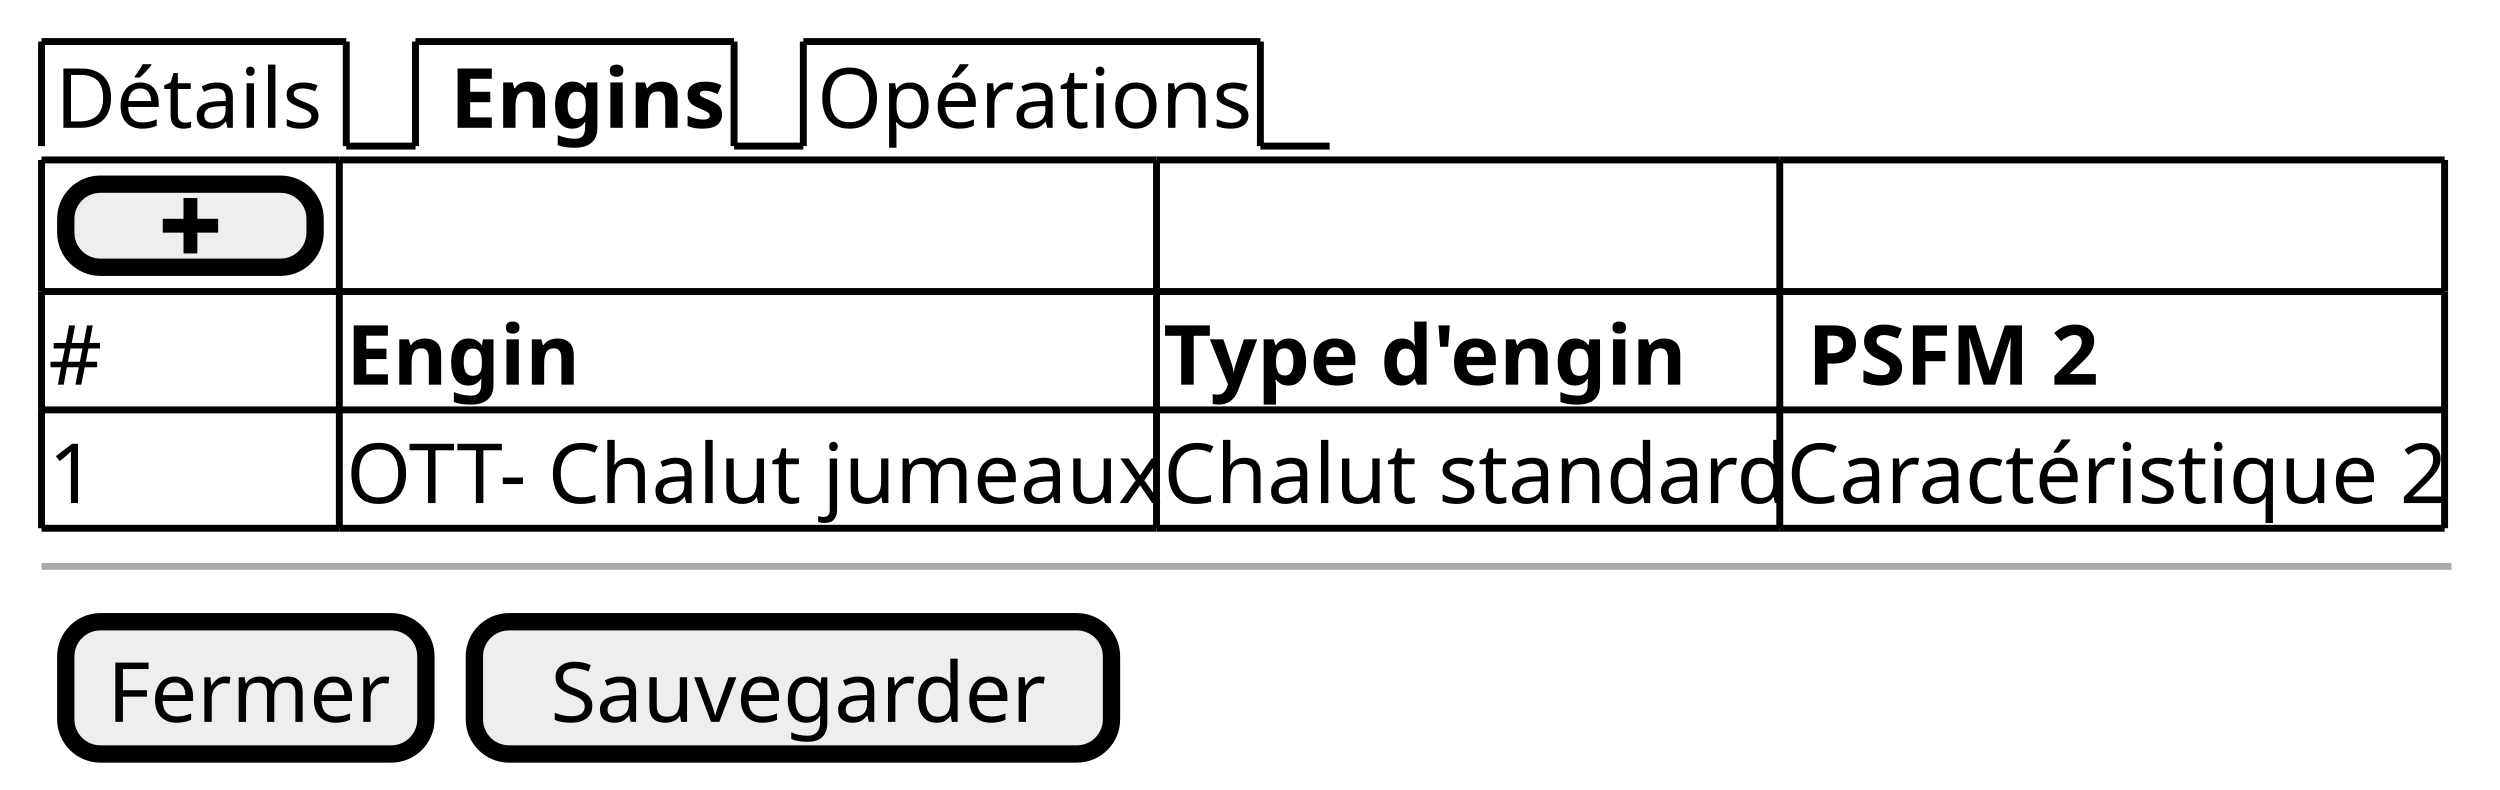
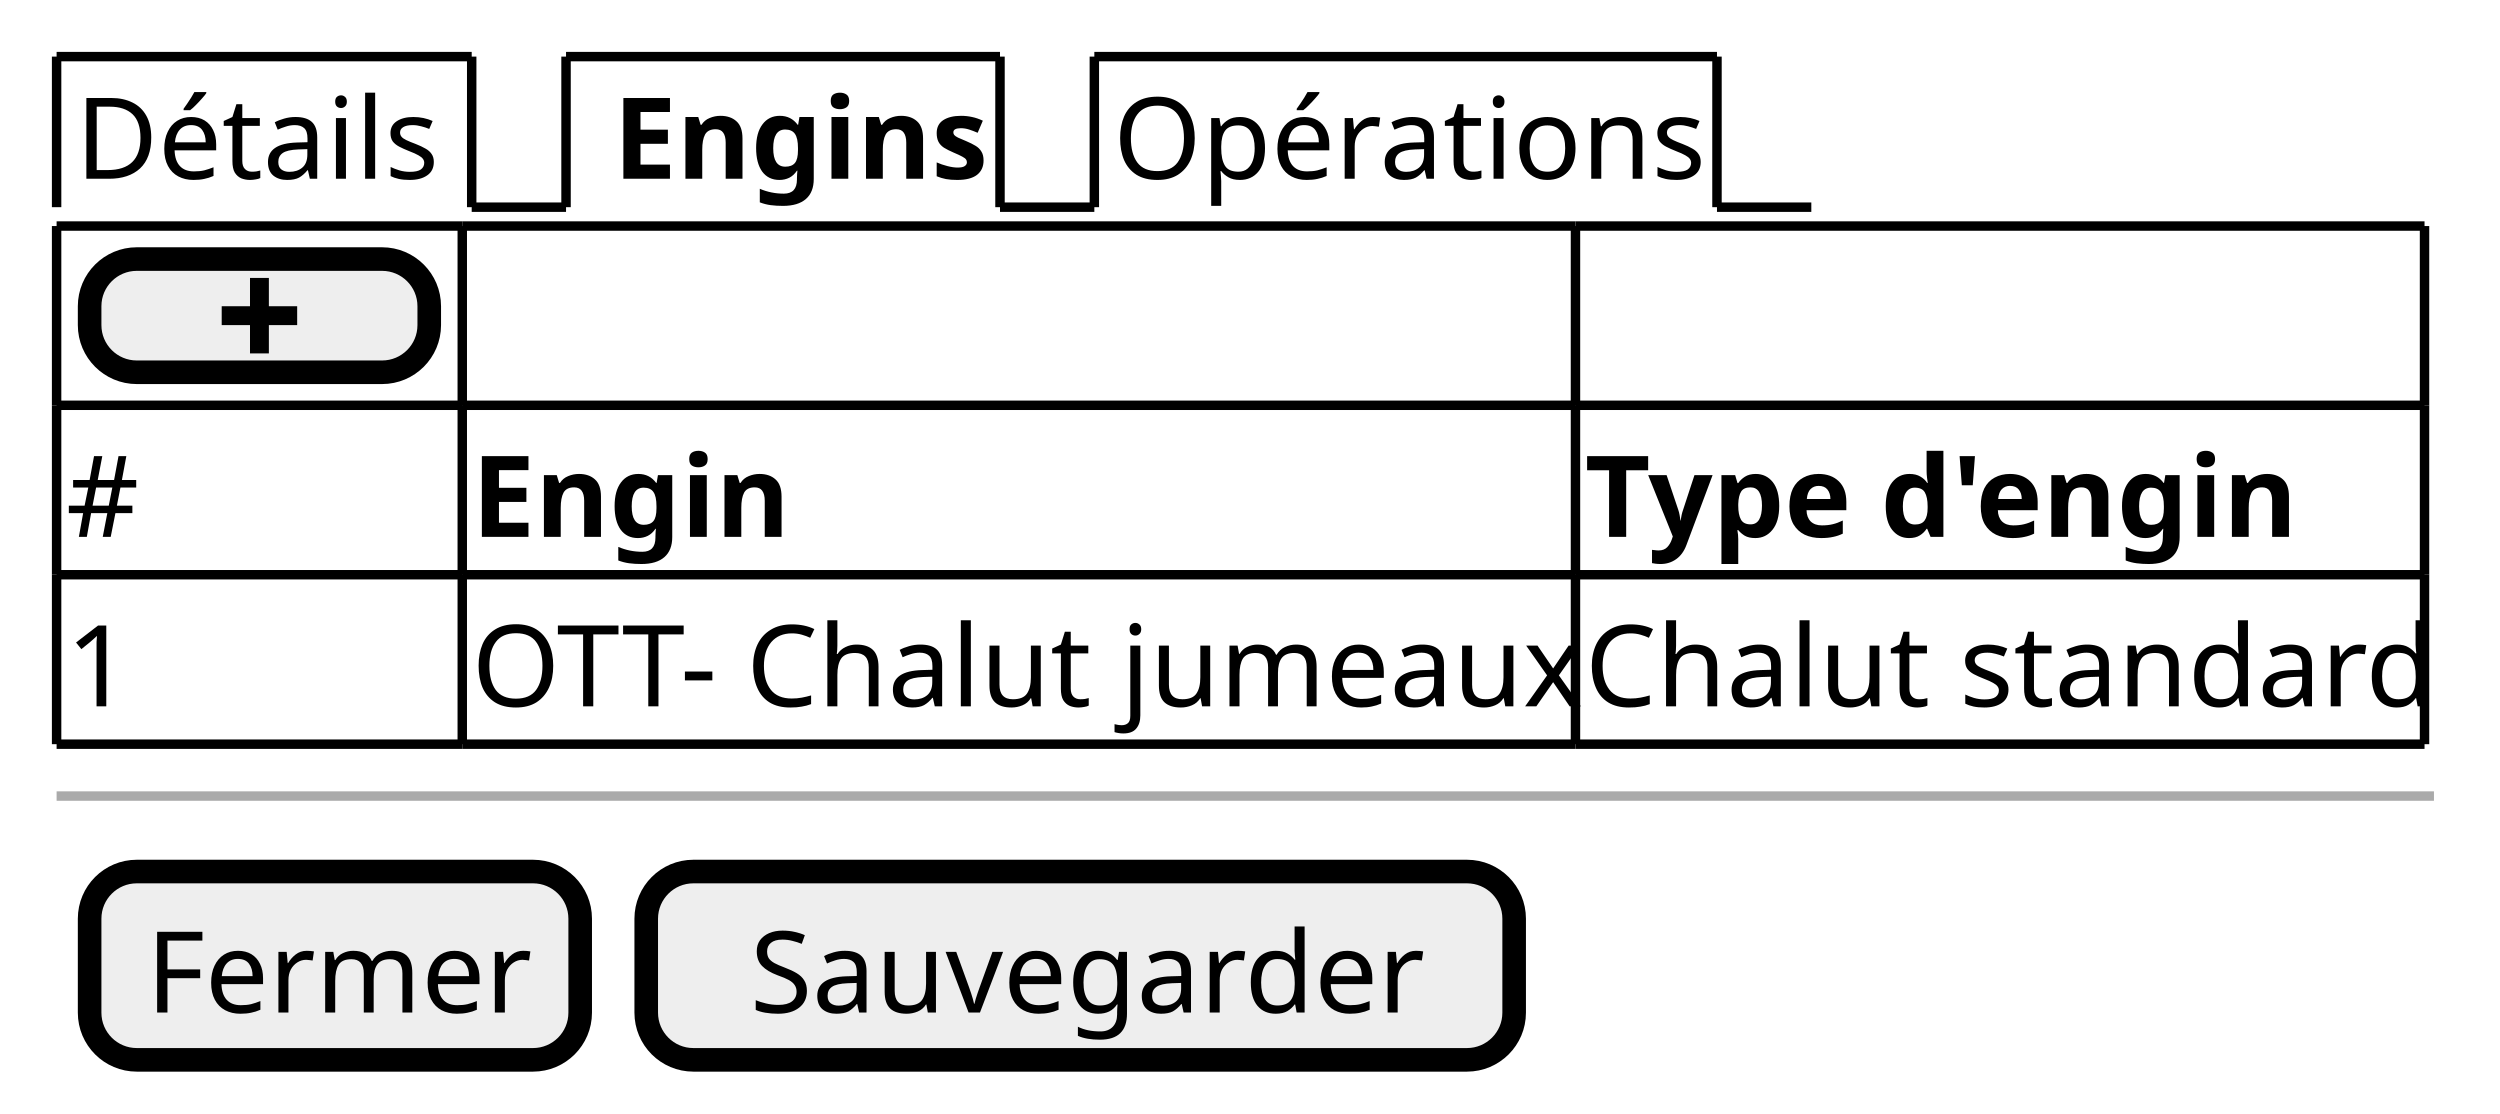
- <svg xmlns="http://www.w3.org/2000/svg" contentStyleType="text/css" height="114px" preserveAspectRatio="none" style="width:361px;height:114px;background:#FFFFFF;" version="1.1" viewBox="0 0 361 114" width="361px" zoomAndPan="magnify">
+ <svg xmlns="http://www.w3.org/2000/svg" contentStyleType="text/css" height="118px" preserveAspectRatio="none" style="width:265px;height:118px;background:#FFFFFF;" version="1.1" viewBox="0 0 265 118" width="265px" zoomAndPan="magnify">
  <defs />
  <g>
-     <text fill="#000000" font-family="sans-serif" font-size="12" lengthAdjust="spacing" textLength="39" x="8" y="18.457">Détails</text>
-     <line style="stroke:#000000;stroke-width:1.0;" x1="6" x2="6" y1="6" y2="21.094" />
+     <text fill="#000000" font-family="sans-serif" font-size="12" lengthAdjust="spacing" textLength="39" x="8" y="18.949">Détails</text>
+     <line style="stroke:#000000;stroke-width:1.0;" x1="6" x2="6" y1="6" y2="21.961" />
    <line style="stroke:#000000;stroke-width:1.0;" x1="6" x2="50" y1="6" y2="6" />
-     <line style="stroke:#000000;stroke-width:1.0;" x1="50" x2="50" y1="6" y2="21.094" />
-     <line style="stroke:#000000;stroke-width:1.0;" x1="50" x2="60" y1="21.094" y2="21.094" />
-     <text fill="#000000" font-family="sans-serif" font-size="12" font-weight="bold" lengthAdjust="spacing" textLength="38" x="65" y="18.457">Engins</text>
-     <line style="stroke:#000000;stroke-width:1.0;" x1="60" x2="60" y1="6" y2="21.094" />
+     <line style="stroke:#000000;stroke-width:1.0;" x1="50" x2="50" y1="6" y2="21.961" />
+     <line style="stroke:#000000;stroke-width:1.0;" x1="50" x2="60" y1="21.961" y2="21.961" />
+     <text fill="#000000" font-family="sans-serif" font-size="12" font-weight="bold" lengthAdjust="spacing" textLength="38" x="65" y="18.949">Engins</text>
+     <line style="stroke:#000000;stroke-width:1.0;" x1="60" x2="60" y1="6" y2="21.961" />
    <line style="stroke:#000000;stroke-width:1.0;" x1="60" x2="106" y1="6" y2="6" />
-     <line style="stroke:#000000;stroke-width:1.0;" x1="106" x2="106" y1="6" y2="21.094" />
-     <line style="stroke:#000000;stroke-width:1.0;" x1="106" x2="116" y1="21.094" y2="21.094" />
-     <text fill="#000000" font-family="sans-serif" font-size="12" lengthAdjust="spacing" textLength="61" x="118" y="18.457">Opérations</text>
-     <line style="stroke:#000000;stroke-width:1.0;" x1="116" x2="116" y1="6" y2="21.094" />
+     <line style="stroke:#000000;stroke-width:1.0;" x1="106" x2="106" y1="6" y2="21.961" />
+     <line style="stroke:#000000;stroke-width:1.0;" x1="106" x2="116" y1="21.961" y2="21.961" />
+     <text fill="#000000" font-family="sans-serif" font-size="12" lengthAdjust="spacing" textLength="61" x="118" y="18.949">Opérations</text>
+     <line style="stroke:#000000;stroke-width:1.0;" x1="116" x2="116" y1="6" y2="21.961" />
    <line style="stroke:#000000;stroke-width:1.0;" x1="116" x2="182" y1="6" y2="6" />
-     <line style="stroke:#000000;stroke-width:1.0;" x1="182" x2="182" y1="6" y2="21.094" />
-     <line style="stroke:#000000;stroke-width:1.0;" x1="182" x2="192" y1="21.094" y2="21.094" />
-     <rect fill="#EEEEEE" height="12" rx="5" ry="5" style="stroke:#000000;stroke-width:2.5;" width="36" x="9.5" y="26.594" />
-     <path d="M26.5,28.594 L26.5,31.594 L23.5,31.594 L23.5,33.594 L26.5,33.594 L26.5,36.594 L28.5,36.594 L28.5,33.594 L31.5,33.594 L31.5,31.594 L28.5,31.594 L28.5,28.594 L26.5,28.594 " fill="#000000" style="stroke:;stroke-width:0.0;stroke-dasharray:;" />
-     <text fill="#000000" font-family="sans-serif" font-size="12" lengthAdjust="spacing" textLength="7" x="7" y="55.551">#</text>
-     <text fill="#000000" font-family="sans-serif" font-size="12" font-weight="bold" lengthAdjust="spacing" textLength="31" x="50" y="55.551">Engin</text>
-     <text fill="#000000" font-family="sans-serif" font-size="12" font-weight="bold" lengthAdjust="spacing" textLength="71" x="168" y="55.551">Type d'engin</text>
-     <text fill="#000000" font-family="sans-serif" font-size="12" font-weight="bold" lengthAdjust="spacing" textLength="42" x="261" y="55.551">PSFM 2</text>
-     <text fill="#000000" font-family="sans-serif" font-size="12" lengthAdjust="spacing" textLength="7" x="7" y="72.644">1</text>
-     <text fill="#000000" font-family="sans-serif" font-size="12" lengthAdjust="spacing" textLength="116" x="50" y="72.644">OTT- Chalut jumeaux</text>
-     <text fill="#000000" font-family="sans-serif" font-size="12" lengthAdjust="spacing" textLength="88" x="168" y="72.644">Chalut standard</text>
-     <text fill="#000000" font-family="sans-serif" font-size="12" lengthAdjust="spacing" textLength="94" x="258" y="72.644">Caractéristique 2</text>
-     <line style="stroke:#000000;stroke-width:1.0;" x1="6" x2="49" y1="23.094" y2="23.094" />
-     <line style="stroke:#000000;stroke-width:1.0;" x1="167" x2="257" y1="59.188" y2="59.188" />
-     <line style="stroke:#000000;stroke-width:1.0;" x1="49" x2="167" y1="23.094" y2="23.094" />
-     <line style="stroke:#000000;stroke-width:1.0;" x1="257" x2="353" y1="59.188" y2="59.188" />
-     <line style="stroke:#000000;stroke-width:1.0;" x1="167" x2="257" y1="23.094" y2="23.094" />
-     <line style="stroke:#000000;stroke-width:1.0;" x1="257" x2="353" y1="23.094" y2="23.094" />
-     <line style="stroke:#000000;stroke-width:1.0;" x1="6" x2="49" y1="76.281" y2="76.281" />
-     <line style="stroke:#000000;stroke-width:1.0;" x1="49" x2="167" y1="76.281" y2="76.281" />
-     <line style="stroke:#000000;stroke-width:1.0;" x1="167" x2="257" y1="76.281" y2="76.281" />
-     <line style="stroke:#000000;stroke-width:1.0;" x1="6" x2="49" y1="42.094" y2="42.094" />
-     <line style="stroke:#000000;stroke-width:1.0;" x1="257" x2="353" y1="76.281" y2="76.281" />
-     <line style="stroke:#000000;stroke-width:1.0;" x1="49" x2="167" y1="42.094" y2="42.094" />
-     <line style="stroke:#000000;stroke-width:1.0;" x1="167" x2="257" y1="42.094" y2="42.094" />
-     <line style="stroke:#000000;stroke-width:1.0;" x1="257" x2="353" y1="42.094" y2="42.094" />
-     <line style="stroke:#000000;stroke-width:1.0;" x1="6" x2="49" y1="59.188" y2="59.188" />
-     <line style="stroke:#000000;stroke-width:1.0;" x1="49" x2="167" y1="59.188" y2="59.188" />
-     <line style="stroke:#000000;stroke-width:1.0;" x1="6" x2="6" y1="23.094" y2="42.094" />
-     <line style="stroke:#000000;stroke-width:1.0;" x1="167" x2="167" y1="59.188" y2="76.281" />
-     <line style="stroke:#000000;stroke-width:1.0;" x1="49" x2="49" y1="23.094" y2="42.094" />
-     <line style="stroke:#000000;stroke-width:1.0;" x1="257" x2="257" y1="59.188" y2="76.281" />
-     <line style="stroke:#000000;stroke-width:1.0;" x1="353" x2="353" y1="59.188" y2="76.281" />
-     <line style="stroke:#000000;stroke-width:1.0;" x1="167" x2="167" y1="23.094" y2="42.094" />
-     <line style="stroke:#000000;stroke-width:1.0;" x1="257" x2="257" y1="23.094" y2="42.094" />
-     <line style="stroke:#000000;stroke-width:1.0;" x1="353" x2="353" y1="23.094" y2="42.094" />
-     <line style="stroke:#000000;stroke-width:1.0;" x1="6" x2="6" y1="42.094" y2="59.188" />
-     <line style="stroke:#000000;stroke-width:1.0;" x1="49" x2="49" y1="42.094" y2="59.188" />
-     <line style="stroke:#000000;stroke-width:1.0;" x1="167" x2="167" y1="42.094" y2="59.188" />
-     <line style="stroke:#000000;stroke-width:1.0;" x1="257" x2="257" y1="42.094" y2="59.188" />
-     <line style="stroke:#000000;stroke-width:1.0;" x1="353" x2="353" y1="42.094" y2="59.188" />
-     <line style="stroke:#000000;stroke-width:1.0;" x1="6" x2="6" y1="59.188" y2="76.281" />
-     <line style="stroke:#000000;stroke-width:1.0;" x1="49" x2="49" y1="59.188" y2="76.281" />
-     <line style="stroke:#AAAAAA;stroke-width:1.0;" x1="6" x2="354" y1="81.781" y2="81.781" />
-     <rect fill="#EEEEEE" height="19.094" rx="5" ry="5" style="stroke:#000000;stroke-width:2.5;" width="52" x="9.5" y="89.781" />
-     <text fill="#000000" font-family="sans-serif" font-size="12" lengthAdjust="spacing" textLength="40" x="15.5" y="104.238">Fermer</text>
-     <rect fill="#EEEEEE" height="19.094" rx="5" ry="5" style="stroke:#000000;stroke-width:2.5;" width="92" x="68.5" y="89.781" />
-     <text fill="#000000" font-family="sans-serif" font-size="12" lengthAdjust="spacing" textLength="70" x="79.5" y="104.238">Sauvegarder</text>
+     <line style="stroke:#000000;stroke-width:1.0;" x1="182" x2="182" y1="6" y2="21.961" />
+     <line style="stroke:#000000;stroke-width:1.0;" x1="182" x2="192" y1="21.961" y2="21.961" />
+     <rect fill="#EEEEEE" height="12" rx="5" ry="5" style="stroke:#000000;stroke-width:2.5;" width="36" x="9.5" y="27.461" />
+     <path d="M26.5,29.461 L26.5,32.461 L23.5,32.461 L23.5,34.461 L26.5,34.461 L26.5,37.461 L28.5,37.461 L28.5,34.461 L31.5,34.461 L31.5,32.461 L28.5,32.461 L28.5,29.461 L26.5,29.461 " fill="#000000" style="stroke:;stroke-width:0.0;stroke-dasharray:;" />
+     <text fill="#000000" font-family="sans-serif" font-size="12" lengthAdjust="spacing" textLength="7" x="7" y="56.91">#</text>
+     <text fill="#000000" font-family="sans-serif" font-size="12" font-weight="bold" lengthAdjust="spacing" textLength="31" x="50" y="56.91">Engin</text>
+     <text fill="#000000" font-family="sans-serif" font-size="12" font-weight="bold" lengthAdjust="spacing" textLength="71" x="168" y="56.91">Type d'engin</text>
+     <text fill="#000000" font-family="sans-serif" font-size="12" lengthAdjust="spacing" textLength="7" x="7" y="74.871">1</text>
+     <text fill="#000000" font-family="sans-serif" font-size="12" lengthAdjust="spacing" textLength="116" x="50" y="74.871">OTT- Chalut jumeaux</text>
+     <text fill="#000000" font-family="sans-serif" font-size="12" lengthAdjust="spacing" textLength="88" x="168" y="74.871">Chalut standard</text>
+     <line style="stroke:#000000;stroke-width:1.0;" x1="6" x2="49" y1="23.961" y2="23.961" />
+     <line style="stroke:#000000;stroke-width:1.0;" x1="49" x2="167" y1="42.961" y2="42.961" />
+     <line style="stroke:#000000;stroke-width:1.0;" x1="167" x2="257" y1="60.922" y2="60.922" />
+     <line style="stroke:#000000;stroke-width:1.0;" x1="49" x2="167" y1="23.961" y2="23.961" />
+     <line style="stroke:#000000;stroke-width:1.0;" x1="167" x2="257" y1="42.961" y2="42.961" />
+     <line style="stroke:#000000;stroke-width:1.0;" x1="167" x2="257" y1="23.961" y2="23.961" />
+     <line style="stroke:#000000;stroke-width:1.0;" x1="6" x2="49" y1="78.883" y2="78.883" />
+     <line style="stroke:#000000;stroke-width:1.0;" x1="49" x2="167" y1="78.883" y2="78.883" />
+     <line style="stroke:#000000;stroke-width:1.0;" x1="6" x2="49" y1="60.922" y2="60.922" />
+     <line style="stroke:#000000;stroke-width:1.0;" x1="167" x2="257" y1="78.883" y2="78.883" />
+     <line style="stroke:#000000;stroke-width:1.0;" x1="6" x2="49" y1="42.961" y2="42.961" />
+     <line style="stroke:#000000;stroke-width:1.0;" x1="49" x2="167" y1="60.922" y2="60.922" />
+     <line style="stroke:#000000;stroke-width:1.0;" x1="6" x2="6" y1="23.961" y2="42.961" />
+     <line style="stroke:#000000;stroke-width:1.0;" x1="49" x2="49" y1="42.961" y2="60.922" />
+     <line style="stroke:#000000;stroke-width:1.0;" x1="167" x2="167" y1="60.922" y2="78.883" />
+     <line style="stroke:#000000;stroke-width:1.0;" x1="257" x2="257" y1="60.922" y2="78.883" />
+     <line style="stroke:#000000;stroke-width:1.0;" x1="49" x2="49" y1="23.961" y2="42.961" />
+     <line style="stroke:#000000;stroke-width:1.0;" x1="167" x2="167" y1="42.961" y2="60.922" />
+     <line style="stroke:#000000;stroke-width:1.0;" x1="257" x2="257" y1="42.961" y2="60.922" />
+     <line style="stroke:#000000;stroke-width:1.0;" x1="167" x2="167" y1="23.961" y2="42.961" />
+     <line style="stroke:#000000;stroke-width:1.0;" x1="257" x2="257" y1="23.961" y2="42.961" />
+     <line style="stroke:#000000;stroke-width:1.0;" x1="6" x2="6" y1="60.922" y2="78.883" />
+     <line style="stroke:#000000;stroke-width:1.0;" x1="6" x2="6" y1="42.961" y2="60.922" />
+     <line style="stroke:#000000;stroke-width:1.0;" x1="49" x2="49" y1="60.922" y2="78.883" />
+     <line style="stroke:#AAAAAA;stroke-width:1.0;" x1="6" x2="258" y1="84.383" y2="84.383" />
+     <rect fill="#EEEEEE" height="19.961" rx="5" ry="5" style="stroke:#000000;stroke-width:2.5;" width="52" x="9.5" y="92.383" />
+     <text fill="#000000" font-family="sans-serif" font-size="12" lengthAdjust="spacing" textLength="40" x="15.5" y="107.332">Fermer</text>
+     <rect fill="#EEEEEE" height="19.961" rx="5" ry="5" style="stroke:#000000;stroke-width:2.5;" width="92" x="68.5" y="92.383" />
+     <text fill="#000000" font-family="sans-serif" font-size="12" lengthAdjust="spacing" textLength="70" x="79.5" y="107.332">Sauvegarder</text>
  </g>
</svg>
